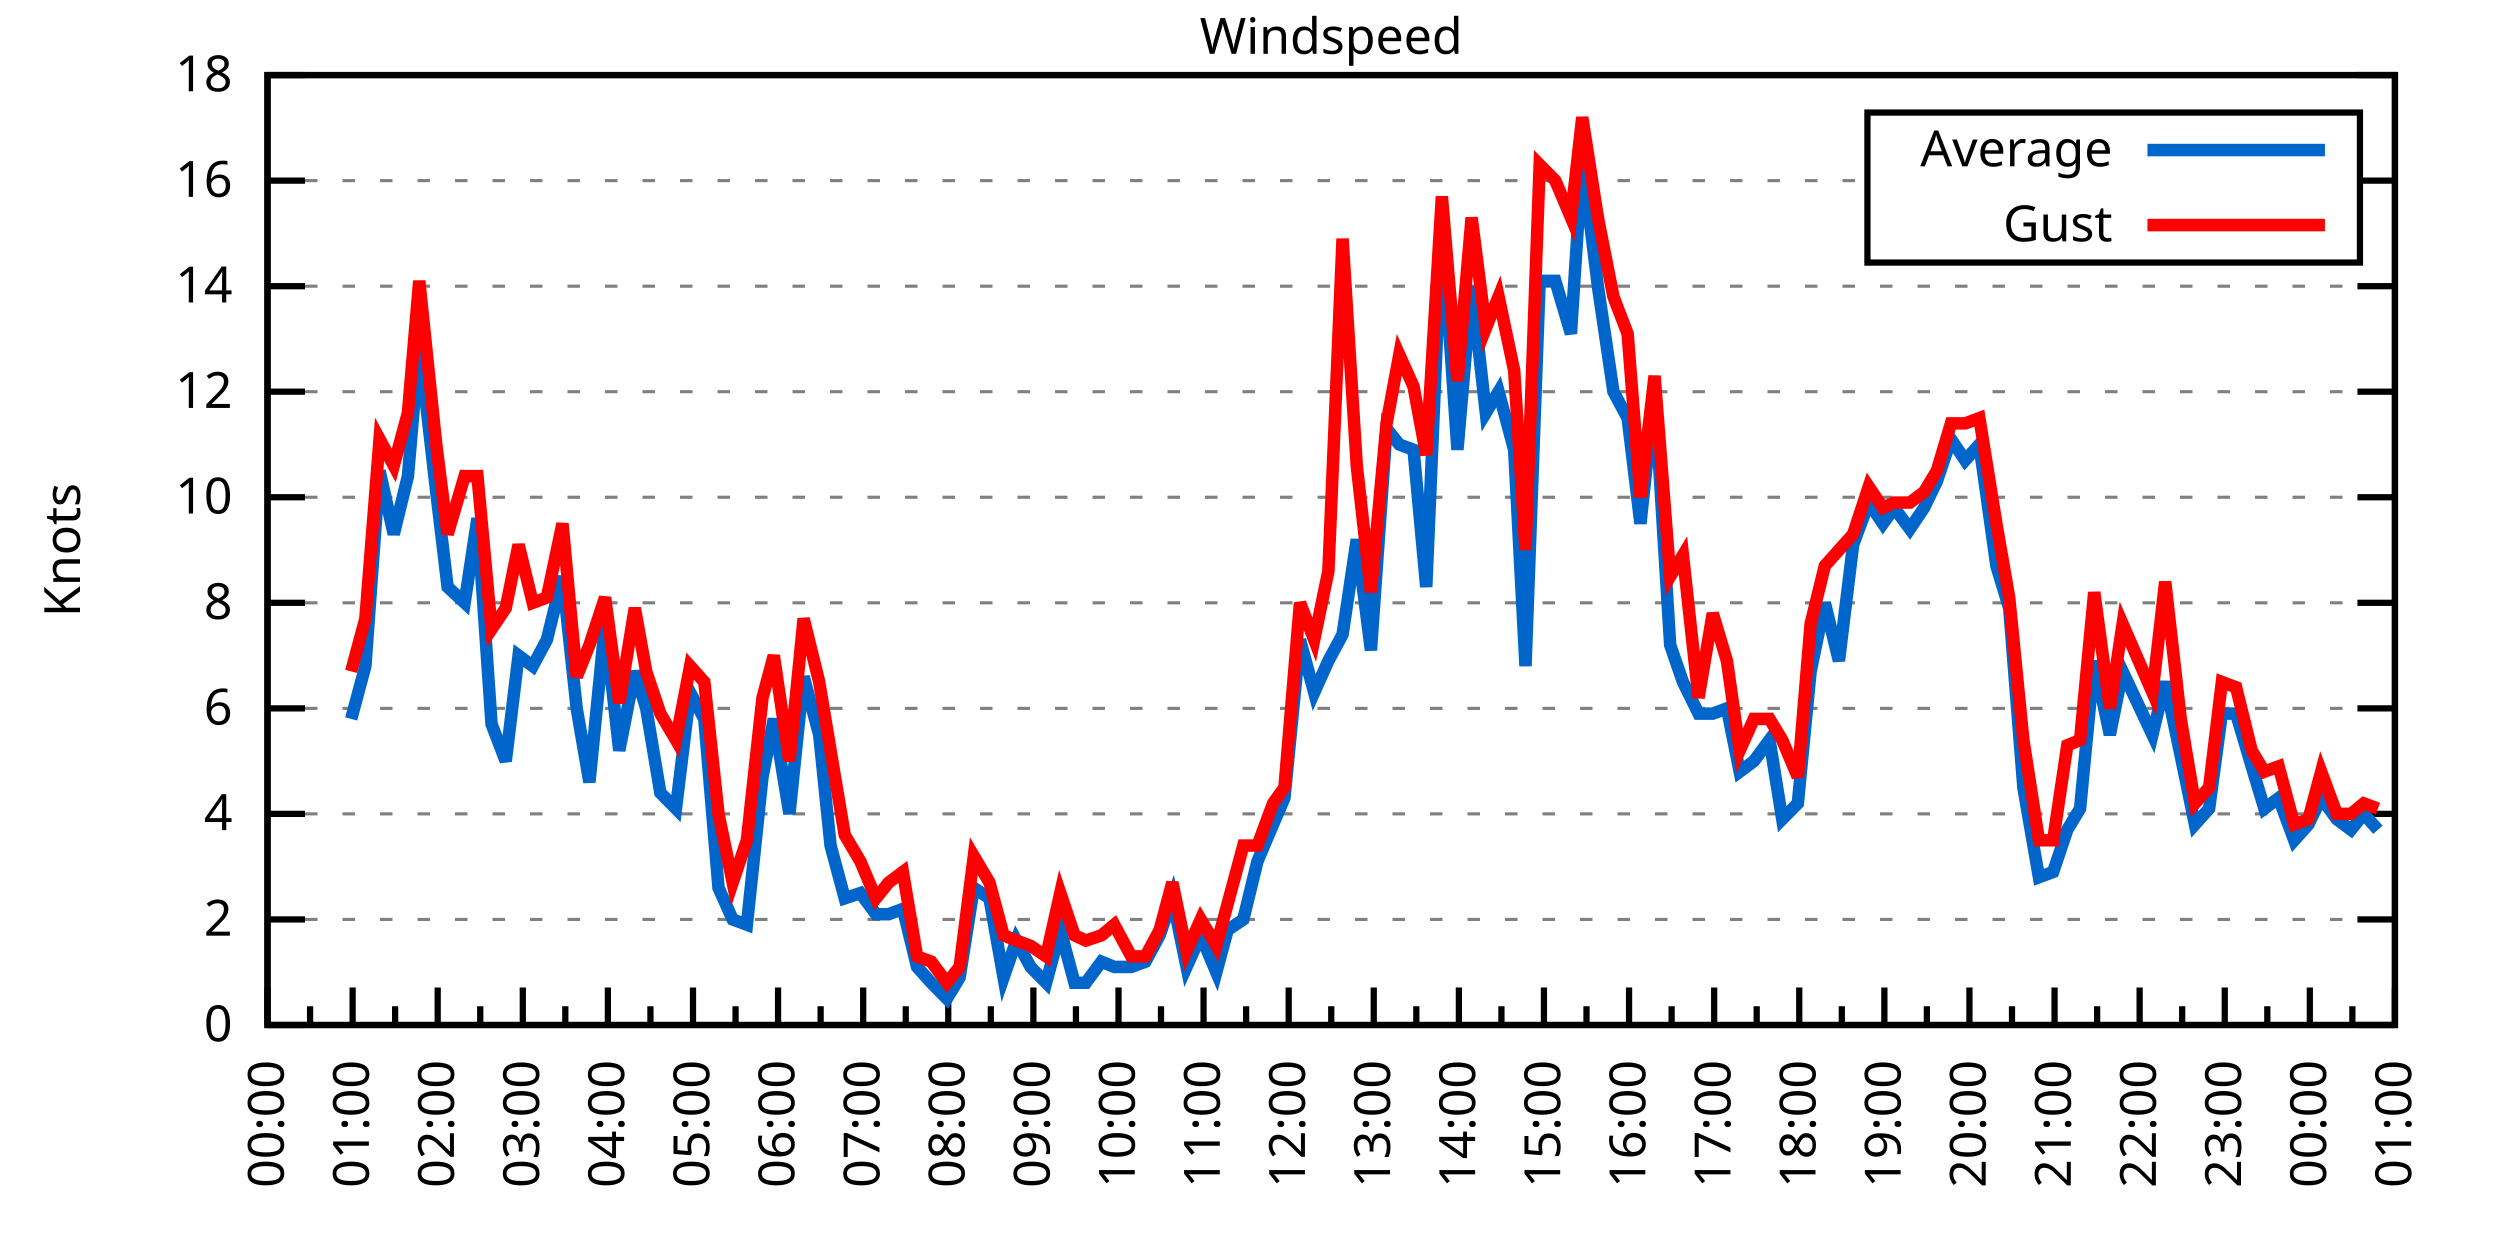
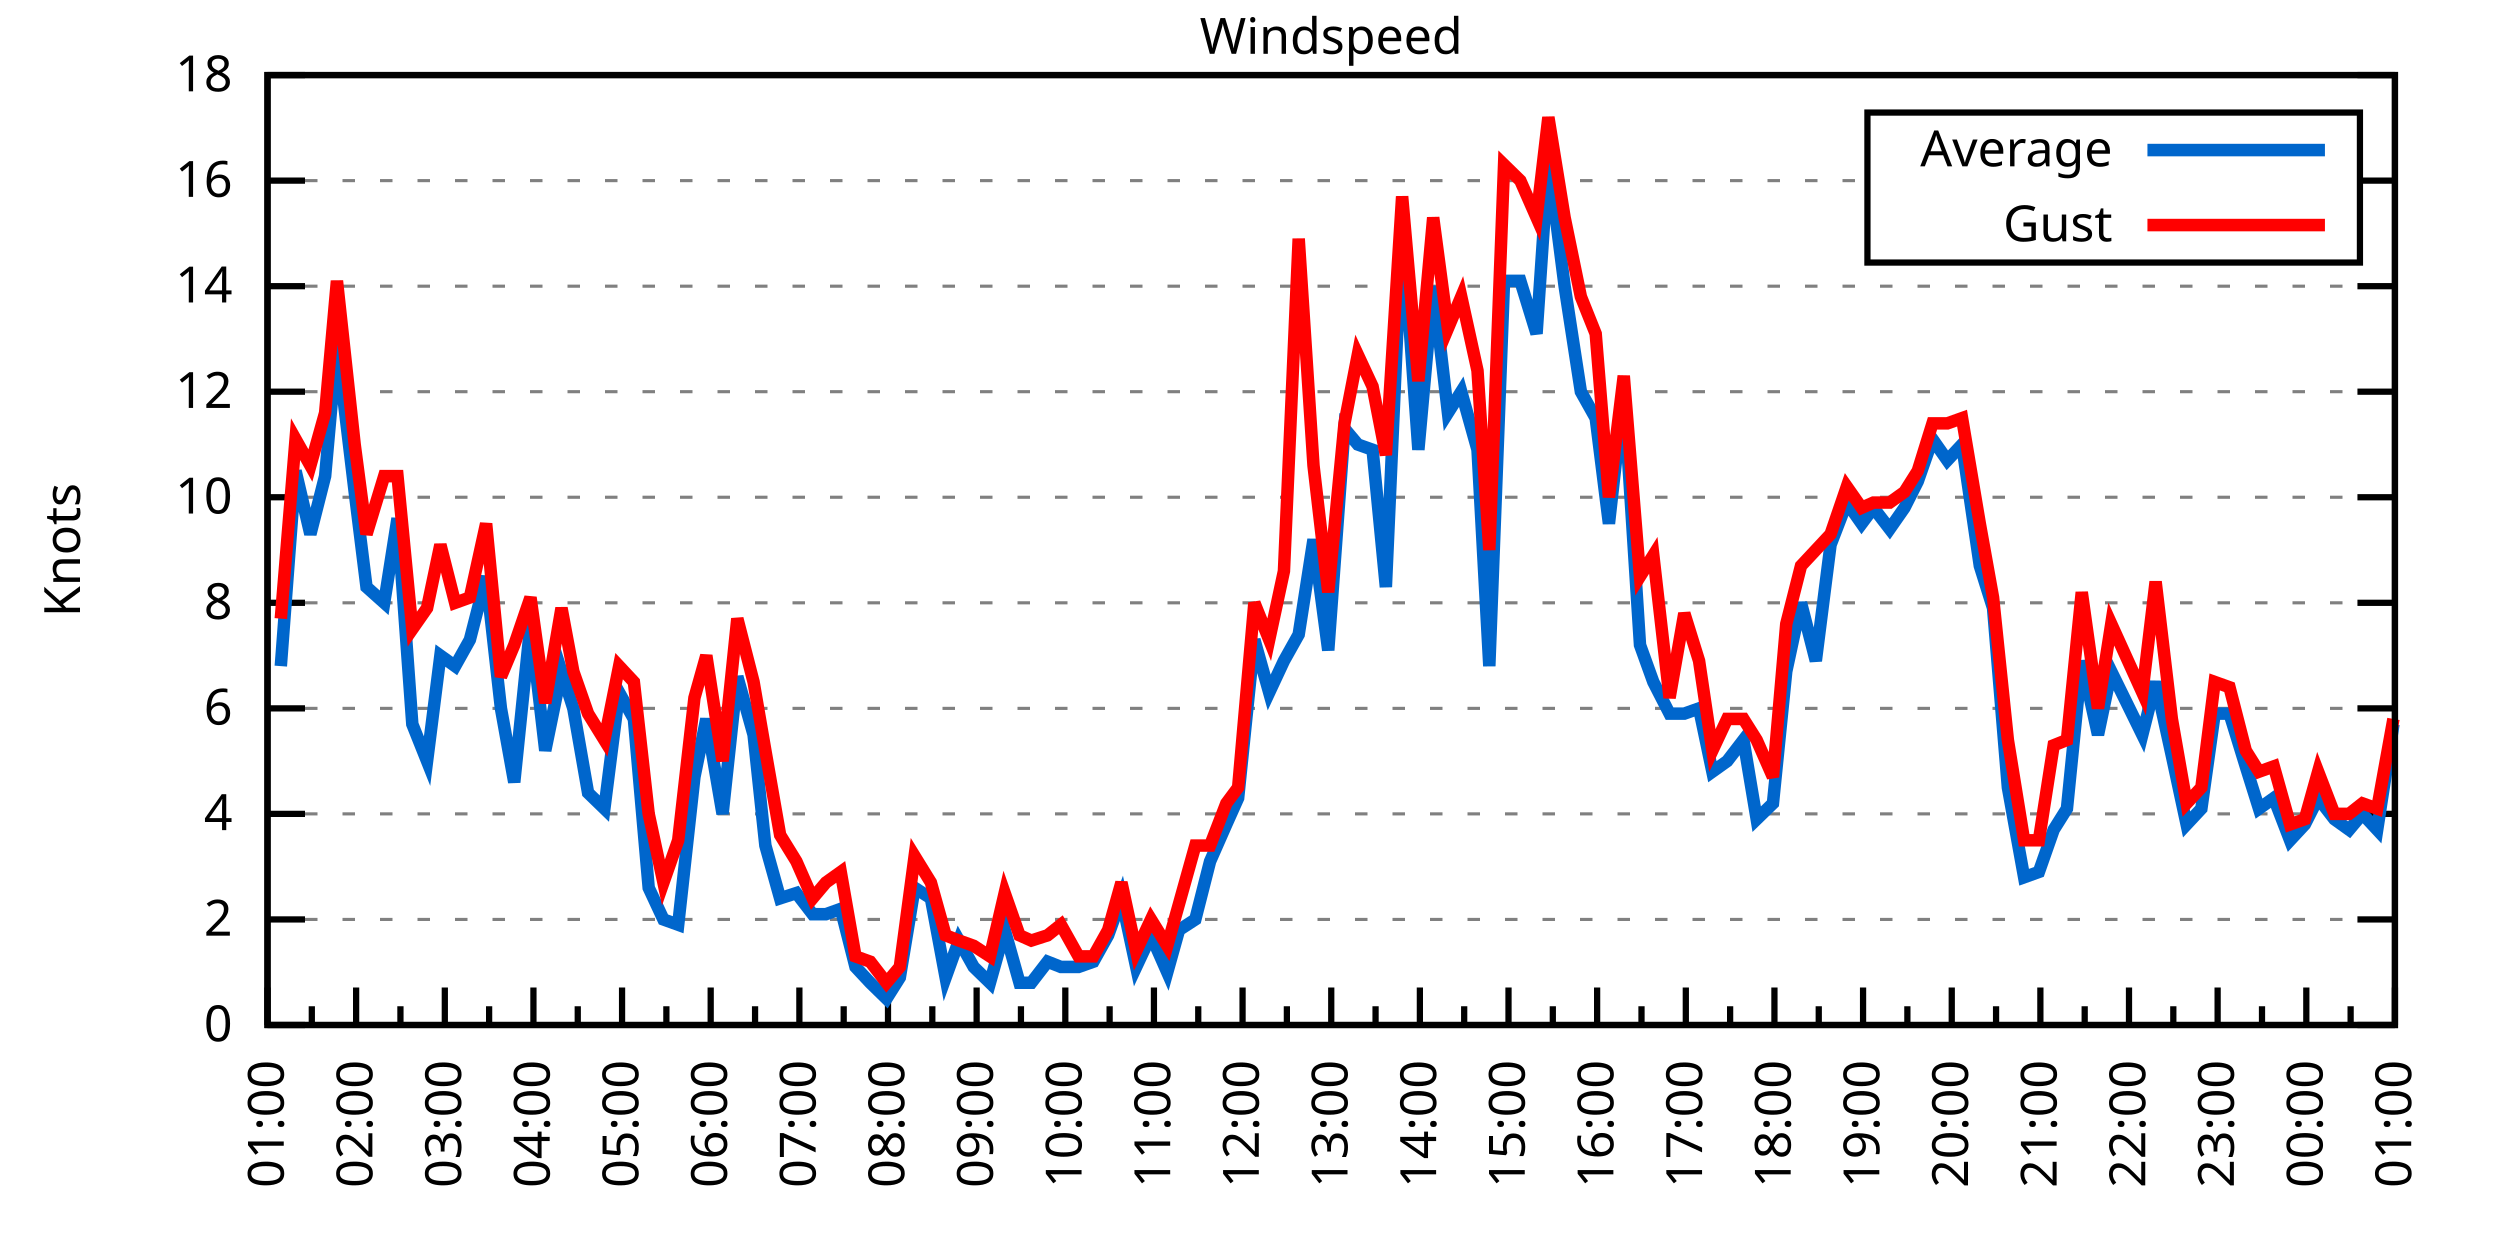
<svg xmlns="http://www.w3.org/2000/svg" xmlns:xlink="http://www.w3.org/1999/xlink" width="400" height="200" viewBox="0 0 400 200">
  <g id="gnuplot_canvas">
    <rect x="0" y="0" width="400" height="200" fill="none" />
    <defs>
      <circle id="gpDot" r="0.5" stroke-width="0.5" stroke="currentColor" />
      <path id="gpPt0" stroke-width="0.333" stroke="currentColor" d="M-1,0 h2 M0,-1 v2" />
      <path id="gpPt1" stroke-width="0.333" stroke="currentColor" d="M-1,-1 L1,1 M1,-1 L-1,1" />
      <path id="gpPt2" stroke-width="0.333" stroke="currentColor" d="M-1,0 L1,0 M0,-1 L0,1 M-1,-1 L1,1 M-1,1 L1,-1" />
      <rect id="gpPt3" stroke-width="0.333" stroke="currentColor" x="-1" y="-1" width="2" height="2" />
      <rect id="gpPt4" stroke-width="0.333" stroke="currentColor" fill="currentColor" x="-1" y="-1" width="2" height="2" />
      <circle id="gpPt5" stroke-width="0.333" stroke="currentColor" cx="0" cy="0" r="1" />
      <use xlink:href="#gpPt5" id="gpPt6" fill="currentColor" stroke="none" />
      <path id="gpPt7" stroke-width="0.333" stroke="currentColor" d="M0,-1.33 L-1.33,0.67 L1.33,0.67 z" />
      <use xlink:href="#gpPt7" id="gpPt8" fill="currentColor" stroke="none" />
      <use xlink:href="#gpPt7" id="gpPt9" stroke="currentColor" transform="rotate(180)" />
      <use xlink:href="#gpPt9" id="gpPt10" fill="currentColor" stroke="none" />
      <use xlink:href="#gpPt3" id="gpPt11" stroke="currentColor" transform="rotate(45)" />
      <use xlink:href="#gpPt11" id="gpPt12" fill="currentColor" stroke="none" />
      <path id="gpPt13" stroke-width="0.333" stroke="currentColor" d="M0,1.330 L1.265,0.411 L0.782,-1.067 L-0.782,-1.076 L-1.265,0.411 z" />
      <use xlink:href="#gpPt13" id="gpPt14" fill="currentColor" stroke="none" />
      <filter id="textbox" filterUnits="objectBoundingBox" x="0" y="0" height="1" width="1">
        <feFlood flood-color="white" flood-opacity="1" result="bgnd" />
        <feComposite in="SourceGraphic" in2="bgnd" operator="atop" />
      </filter>
      <filter id="greybox" filterUnits="objectBoundingBox" x="0" y="0" height="1" width="1">
        <feFlood flood-color="lightgrey" flood-opacity="1" result="grey" />
        <feComposite in="SourceGraphic" in2="grey" operator="atop" />
      </filter>
    </defs>
    <g fill="none" color="white" stroke="currentColor" stroke-width="1.00" stroke-linecap="butt" stroke-linejoin="miter">
</g>
    <g fill="none" color="black" stroke="currentColor" stroke-width="1.00" stroke-linecap="butt" stroke-linejoin="miter">
      <g stroke="none" shape-rendering="crispEdges">
        <polygon fill="rgb(255, 255, 255)" points="42.80,164.00 383.18,164.00 383.18,12.02 42.80,12.02 " />
      </g>
    </g>
    <g fill="none" color="black" stroke="currentColor" stroke-width="1.00" stroke-linecap="butt" stroke-linejoin="miter">
</g>
    <g fill="none" color="black" stroke="black" stroke-width="0.50" stroke-linecap="butt" stroke-linejoin="miter">
</g>
    <g fill="none" color="gray" stroke="currentColor" stroke-width="0.50" stroke-linecap="butt" stroke-linejoin="miter">
      <path stroke="gray" stroke-dasharray="2,4" class="gridline" d="M42.80,164.00 L383.19,164.00  " />
    </g>
    <g fill="none" color="gray" stroke="gray" stroke-width="1.00" stroke-linecap="butt" stroke-linejoin="miter">
</g>
    <g fill="none" color="black" stroke="currentColor" stroke-width="1.00" stroke-linecap="butt" stroke-linejoin="miter">
      <path stroke="black" d="M42.80,164.00 L48.80,164.00 M383.19,164.00 L377.19,164.00  " />
      <g transform="translate(37.20,166.60)" stroke="none" fill="black" font-family="Sans" font-size="8.00" text-anchor="end">
        <text>
          <tspan font-family="Sans"> 0</tspan>
        </text>
      </g>
    </g>
    <g fill="none" color="black" stroke="currentColor" stroke-width="1.00" stroke-linecap="butt" stroke-linejoin="miter">
</g>
    <g fill="none" color="black" stroke="black" stroke-width="0.50" stroke-linecap="butt" stroke-linejoin="miter">
</g>
    <g fill="none" color="gray" stroke="currentColor" stroke-width="0.50" stroke-linecap="butt" stroke-linejoin="miter">
      <path stroke="gray" stroke-dasharray="2,4" class="gridline" d="M42.80,147.11 L383.19,147.11  " />
    </g>
    <g fill="none" color="gray" stroke="gray" stroke-width="1.00" stroke-linecap="butt" stroke-linejoin="miter">
</g>
    <g fill="none" color="black" stroke="currentColor" stroke-width="1.00" stroke-linecap="butt" stroke-linejoin="miter">
      <path stroke="black" d="M42.80,147.11 L48.80,147.11 M383.19,147.11 L377.19,147.11  " />
      <g transform="translate(37.20,149.71)" stroke="none" fill="black" font-family="Sans" font-size="8.00" text-anchor="end">
        <text>
          <tspan font-family="Sans"> 2</tspan>
        </text>
      </g>
    </g>
    <g fill="none" color="black" stroke="currentColor" stroke-width="1.00" stroke-linecap="butt" stroke-linejoin="miter">
</g>
    <g fill="none" color="black" stroke="black" stroke-width="0.50" stroke-linecap="butt" stroke-linejoin="miter">
</g>
    <g fill="none" color="gray" stroke="currentColor" stroke-width="0.50" stroke-linecap="butt" stroke-linejoin="miter">
      <path stroke="gray" stroke-dasharray="2,4" class="gridline" d="M42.80,130.22 L383.19,130.22  " />
    </g>
    <g fill="none" color="gray" stroke="gray" stroke-width="1.00" stroke-linecap="butt" stroke-linejoin="miter">
</g>
    <g fill="none" color="black" stroke="currentColor" stroke-width="1.00" stroke-linecap="butt" stroke-linejoin="miter">
      <path stroke="black" d="M42.80,130.22 L48.80,130.22 M383.19,130.22 L377.19,130.22  " />
      <g transform="translate(37.20,132.82)" stroke="none" fill="black" font-family="Sans" font-size="8.00" text-anchor="end">
        <text>
          <tspan font-family="Sans"> 4</tspan>
        </text>
      </g>
    </g>
    <g fill="none" color="black" stroke="currentColor" stroke-width="1.00" stroke-linecap="butt" stroke-linejoin="miter">
</g>
    <g fill="none" color="black" stroke="black" stroke-width="0.50" stroke-linecap="butt" stroke-linejoin="miter">
</g>
    <g fill="none" color="gray" stroke="currentColor" stroke-width="0.50" stroke-linecap="butt" stroke-linejoin="miter">
      <path stroke="gray" stroke-dasharray="2,4" class="gridline" d="M42.80,113.34 L383.19,113.34  " />
    </g>
    <g fill="none" color="gray" stroke="gray" stroke-width="1.00" stroke-linecap="butt" stroke-linejoin="miter">
</g>
    <g fill="none" color="black" stroke="currentColor" stroke-width="1.00" stroke-linecap="butt" stroke-linejoin="miter">
      <path stroke="black" d="M42.80,113.34 L48.80,113.34 M383.19,113.34 L377.19,113.34  " />
      <g transform="translate(37.20,115.94)" stroke="none" fill="black" font-family="Sans" font-size="8.00" text-anchor="end">
        <text>
          <tspan font-family="Sans"> 6</tspan>
        </text>
      </g>
    </g>
    <g fill="none" color="black" stroke="currentColor" stroke-width="1.00" stroke-linecap="butt" stroke-linejoin="miter">
</g>
    <g fill="none" color="black" stroke="black" stroke-width="0.50" stroke-linecap="butt" stroke-linejoin="miter">
</g>
    <g fill="none" color="gray" stroke="currentColor" stroke-width="0.50" stroke-linecap="butt" stroke-linejoin="miter">
      <path stroke="gray" stroke-dasharray="2,4" class="gridline" d="M42.80,96.45 L383.19,96.45  " />
    </g>
    <g fill="none" color="gray" stroke="gray" stroke-width="1.00" stroke-linecap="butt" stroke-linejoin="miter">
</g>
    <g fill="none" color="black" stroke="currentColor" stroke-width="1.00" stroke-linecap="butt" stroke-linejoin="miter">
      <path stroke="black" d="M42.80,96.45 L48.80,96.45 M383.19,96.45 L377.19,96.45  " />
      <g transform="translate(37.20,99.05)" stroke="none" fill="black" font-family="Sans" font-size="8.00" text-anchor="end">
        <text>
          <tspan font-family="Sans"> 8</tspan>
        </text>
      </g>
    </g>
    <g fill="none" color="black" stroke="currentColor" stroke-width="1.00" stroke-linecap="butt" stroke-linejoin="miter">
</g>
    <g fill="none" color="black" stroke="black" stroke-width="0.50" stroke-linecap="butt" stroke-linejoin="miter">
</g>
    <g fill="none" color="gray" stroke="currentColor" stroke-width="0.50" stroke-linecap="butt" stroke-linejoin="miter">
      <path stroke="gray" stroke-dasharray="2,4" class="gridline" d="M42.80,79.56 L383.19,79.56  " />
    </g>
    <g fill="none" color="gray" stroke="gray" stroke-width="1.00" stroke-linecap="butt" stroke-linejoin="miter">
</g>
    <g fill="none" color="black" stroke="currentColor" stroke-width="1.00" stroke-linecap="butt" stroke-linejoin="miter">
      <path stroke="black" d="M42.80,79.56 L48.80,79.56 M383.19,79.56 L377.19,79.56  " />
      <g transform="translate(37.20,82.16)" stroke="none" fill="black" font-family="Sans" font-size="8.00" text-anchor="end">
        <text>
          <tspan font-family="Sans"> 10</tspan>
        </text>
      </g>
    </g>
    <g fill="none" color="black" stroke="currentColor" stroke-width="1.00" stroke-linecap="butt" stroke-linejoin="miter">
</g>
    <g fill="none" color="black" stroke="black" stroke-width="0.50" stroke-linecap="butt" stroke-linejoin="miter">
</g>
    <g fill="none" color="gray" stroke="currentColor" stroke-width="0.50" stroke-linecap="butt" stroke-linejoin="miter">
      <path stroke="gray" stroke-dasharray="2,4" class="gridline" d="M42.80,62.67 L383.19,62.67  " />
    </g>
    <g fill="none" color="gray" stroke="gray" stroke-width="1.00" stroke-linecap="butt" stroke-linejoin="miter">
</g>
    <g fill="none" color="black" stroke="currentColor" stroke-width="1.00" stroke-linecap="butt" stroke-linejoin="miter">
      <path stroke="black" d="M42.80,62.67 L48.80,62.67 M383.19,62.67 L377.19,62.67  " />
      <g transform="translate(37.20,65.27)" stroke="none" fill="black" font-family="Sans" font-size="8.00" text-anchor="end">
        <text>
          <tspan font-family="Sans"> 12</tspan>
        </text>
      </g>
    </g>
    <g fill="none" color="black" stroke="currentColor" stroke-width="1.00" stroke-linecap="butt" stroke-linejoin="miter">
</g>
    <g fill="none" color="black" stroke="black" stroke-width="0.50" stroke-linecap="butt" stroke-linejoin="miter">
</g>
    <g fill="none" color="gray" stroke="currentColor" stroke-width="0.50" stroke-linecap="butt" stroke-linejoin="miter">
      <path stroke="gray" stroke-dasharray="2,4" class="gridline" d="M42.80,45.79 L383.19,45.79  " />
    </g>
    <g fill="none" color="gray" stroke="gray" stroke-width="1.00" stroke-linecap="butt" stroke-linejoin="miter">
</g>
    <g fill="none" color="black" stroke="currentColor" stroke-width="1.00" stroke-linecap="butt" stroke-linejoin="miter">
      <path stroke="black" d="M42.80,45.79 L48.80,45.79 M383.19,45.79 L377.19,45.79  " />
      <g transform="translate(37.20,48.39)" stroke="none" fill="black" font-family="Sans" font-size="8.00" text-anchor="end">
        <text>
          <tspan font-family="Sans"> 14</tspan>
        </text>
      </g>
    </g>
    <g fill="none" color="black" stroke="currentColor" stroke-width="1.00" stroke-linecap="butt" stroke-linejoin="miter">
</g>
    <g fill="none" color="black" stroke="black" stroke-width="0.50" stroke-linecap="butt" stroke-linejoin="miter">
</g>
    <g fill="none" color="gray" stroke="currentColor" stroke-width="0.50" stroke-linecap="butt" stroke-linejoin="miter">
      <path stroke="gray" stroke-dasharray="2,4" class="gridline" d="M42.80,28.90 L298.79,28.90 M377.59,28.90 L383.19,28.90  " />
    </g>
    <g fill="none" color="gray" stroke="gray" stroke-width="1.00" stroke-linecap="butt" stroke-linejoin="miter">
</g>
    <g fill="none" color="black" stroke="currentColor" stroke-width="1.00" stroke-linecap="butt" stroke-linejoin="miter">
      <path stroke="black" d="M42.80,28.90 L48.80,28.90 M383.19,28.90 L377.19,28.90  " />
      <g transform="translate(37.20,31.50)" stroke="none" fill="black" font-family="Sans" font-size="8.00" text-anchor="end">
        <text>
          <tspan font-family="Sans"> 16</tspan>
        </text>
      </g>
    </g>
    <g fill="none" color="black" stroke="currentColor" stroke-width="1.00" stroke-linecap="butt" stroke-linejoin="miter">
</g>
    <g fill="none" color="black" stroke="black" stroke-width="0.50" stroke-linecap="butt" stroke-linejoin="miter">
</g>
    <g fill="none" color="gray" stroke="currentColor" stroke-width="0.50" stroke-linecap="butt" stroke-linejoin="miter">
      <path stroke="gray" stroke-dasharray="2,4" class="gridline" d="M42.80,12.01 L383.19,12.01  " />
    </g>
    <g fill="none" color="gray" stroke="gray" stroke-width="1.00" stroke-linecap="butt" stroke-linejoin="miter">
</g>
    <g fill="none" color="black" stroke="currentColor" stroke-width="1.00" stroke-linecap="butt" stroke-linejoin="miter">
      <path stroke="black" d="M42.80,12.01 L48.80,12.01 M383.19,12.01 L377.19,12.01  " />
      <g transform="translate(37.20,14.61)" stroke="none" fill="black" font-family="Sans" font-size="8.00" text-anchor="end">
        <text>
          <tspan font-family="Sans"> 18</tspan>
        </text>
      </g>
    </g>
    <g fill="none" color="black" stroke="currentColor" stroke-width="1.00" stroke-linecap="butt" stroke-linejoin="miter">
      <path stroke="black" d="M42.80,164.00 L42.80,158.00  " />
      <g transform="translate(45.40,169.60) rotate(270)" stroke="none" fill="black" font-family="Sans" font-size="8.00" text-anchor="end">
        <text>
+           <tspan font-family="Sans">01:00</tspan>
+         </text>
+       </g>
+     </g>
+     <g fill="none" color="black" stroke="currentColor" stroke-width="1.00" stroke-linecap="butt" stroke-linejoin="miter">
+       <path stroke="black" d="M49.89,164.00 L49.89,161.00 M56.98,164.00 L56.98,158.00  " />
+       <g transform="translate(59.58,169.60) rotate(270)" stroke="none" fill="black" font-family="Sans" font-size="8.00" text-anchor="end">
+         <text>
+           <tspan font-family="Sans">02:00</tspan>
+         </text>
+       </g>
+     </g>
+     <g fill="none" color="black" stroke="currentColor" stroke-width="1.00" stroke-linecap="butt" stroke-linejoin="miter">
+       <path stroke="black" d="M64.07,164.00 L64.07,161.00 M71.17,164.00 L71.17,158.00  " />
+       <g transform="translate(73.77,169.60) rotate(270)" stroke="none" fill="black" font-family="Sans" font-size="8.00" text-anchor="end">
+         <text>
+           <tspan font-family="Sans">03:00</tspan>
+         </text>
+       </g>
+     </g>
+     <g fill="none" color="black" stroke="currentColor" stroke-width="1.00" stroke-linecap="butt" stroke-linejoin="miter">
+       <path stroke="black" d="M78.26,164.00 L78.26,161.00 M85.35,164.00 L85.35,158.00  " />
+       <g transform="translate(87.95,169.60) rotate(270)" stroke="none" fill="black" font-family="Sans" font-size="8.00" text-anchor="end">
+         <text>
+           <tspan font-family="Sans">04:00</tspan>
+         </text>
+       </g>
+     </g>
+     <g fill="none" color="black" stroke="currentColor" stroke-width="1.00" stroke-linecap="butt" stroke-linejoin="miter">
+       <path stroke="black" d="M92.44,164.00 L92.44,161.00 M99.53,164.00 L99.53,158.00  " />
+       <g transform="translate(102.13,169.60) rotate(270)" stroke="none" fill="black" font-family="Sans" font-size="8.00" text-anchor="end">
+         <text>
+           <tspan font-family="Sans">05:00</tspan>
+         </text>
+       </g>
+     </g>
+     <g fill="none" color="black" stroke="currentColor" stroke-width="1.00" stroke-linecap="butt" stroke-linejoin="miter">
+       <path stroke="black" d="M106.62,164.00 L106.62,161.00 M113.71,164.00 L113.71,158.00  " />
+       <g transform="translate(116.31,169.60) rotate(270)" stroke="none" fill="black" font-family="Sans" font-size="8.00" text-anchor="end">
+         <text>
+           <tspan font-family="Sans">06:00</tspan>
+         </text>
+       </g>
+     </g>
+     <g fill="none" color="black" stroke="currentColor" stroke-width="1.00" stroke-linecap="butt" stroke-linejoin="miter">
+       <path stroke="black" d="M120.81,164.00 L120.81,161.00 M127.90,164.00 L127.90,158.00  " />
+       <g transform="translate(130.50,169.60) rotate(270)" stroke="none" fill="black" font-family="Sans" font-size="8.00" text-anchor="end">
+         <text>
+           <tspan font-family="Sans">07:00</tspan>
+         </text>
+       </g>
+     </g>
+     <g fill="none" color="black" stroke="currentColor" stroke-width="1.00" stroke-linecap="butt" stroke-linejoin="miter">
+       <path stroke="black" d="M134.99,164.00 L134.99,161.00 M142.08,164.00 L142.08,158.00  " />
+       <g transform="translate(144.68,169.60) rotate(270)" stroke="none" fill="black" font-family="Sans" font-size="8.00" text-anchor="end">
+         <text>
+           <tspan font-family="Sans">08:00</tspan>
+         </text>
+       </g>
+     </g>
+     <g fill="none" color="black" stroke="currentColor" stroke-width="1.00" stroke-linecap="butt" stroke-linejoin="miter">
+       <path stroke="black" d="M149.17,164.00 L149.17,161.00 M156.26,164.00 L156.26,158.00  " />
+       <g transform="translate(158.86,169.60) rotate(270)" stroke="none" fill="black" font-family="Sans" font-size="8.00" text-anchor="end">
+         <text>
+           <tspan font-family="Sans">09:00</tspan>
+         </text>
+       </g>
+     </g>
+     <g fill="none" color="black" stroke="currentColor" stroke-width="1.00" stroke-linecap="butt" stroke-linejoin="miter">
+       <path stroke="black" d="M163.35,164.00 L163.35,161.00 M170.45,164.00 L170.45,158.00  " />
+       <g transform="translate(173.05,169.60) rotate(270)" stroke="none" fill="black" font-family="Sans" font-size="8.00" text-anchor="end">
+         <text>
+           <tspan font-family="Sans">10:00</tspan>
+         </text>
+       </g>
+     </g>
+     <g fill="none" color="black" stroke="currentColor" stroke-width="1.00" stroke-linecap="butt" stroke-linejoin="miter">
+       <path stroke="black" d="M177.54,164.00 L177.54,161.00 M184.63,164.00 L184.63,158.00  " />
+       <g transform="translate(187.23,169.60) rotate(270)" stroke="none" fill="black" font-family="Sans" font-size="8.00" text-anchor="end">
+         <text>
+           <tspan font-family="Sans">11:00</tspan>
+         </text>
+       </g>
+     </g>
+     <g fill="none" color="black" stroke="currentColor" stroke-width="1.00" stroke-linecap="butt" stroke-linejoin="miter">
+       <path stroke="black" d="M191.72,164.00 L191.72,161.00 M198.81,164.00 L198.81,158.00  " />
+       <g transform="translate(201.41,169.60) rotate(270)" stroke="none" fill="black" font-family="Sans" font-size="8.00" text-anchor="end">
+         <text>
+           <tspan font-family="Sans">12:00</tspan>
+         </text>
+       </g>
+     </g>
+     <g fill="none" color="black" stroke="currentColor" stroke-width="1.00" stroke-linecap="butt" stroke-linejoin="miter">
+       <path stroke="black" d="M205.90,164.00 L205.90,161.00 M213.00,164.00 L213.00,158.00  " />
+       <g transform="translate(215.60,169.60) rotate(270)" stroke="none" fill="black" font-family="Sans" font-size="8.00" text-anchor="end">
+         <text>
+           <tspan font-family="Sans">13:00</tspan>
+         </text>
+       </g>
+     </g>
+     <g fill="none" color="black" stroke="currentColor" stroke-width="1.00" stroke-linecap="butt" stroke-linejoin="miter">
+       <path stroke="black" d="M220.09,164.00 L220.09,161.00 M227.18,164.00 L227.18,158.00  " />
+       <g transform="translate(229.78,169.60) rotate(270)" stroke="none" fill="black" font-family="Sans" font-size="8.00" text-anchor="end">
+         <text>
+           <tspan font-family="Sans">14:00</tspan>
+         </text>
+       </g>
+     </g>
+     <g fill="none" color="black" stroke="currentColor" stroke-width="1.00" stroke-linecap="butt" stroke-linejoin="miter">
+       <path stroke="black" d="M234.27,164.00 L234.27,161.00 M241.36,164.00 L241.36,158.00  " />
+       <g transform="translate(243.96,169.60) rotate(270)" stroke="none" fill="black" font-family="Sans" font-size="8.00" text-anchor="end">
+         <text>
+           <tspan font-family="Sans">15:00</tspan>
+         </text>
+       </g>
+     </g>
+     <g fill="none" color="black" stroke="currentColor" stroke-width="1.00" stroke-linecap="butt" stroke-linejoin="miter">
+       <path stroke="black" d="M248.45,164.00 L248.45,161.00 M255.54,164.00 L255.54,158.00  " />
+       <g transform="translate(258.14,169.60) rotate(270)" stroke="none" fill="black" font-family="Sans" font-size="8.00" text-anchor="end">
+         <text>
+           <tspan font-family="Sans">16:00</tspan>
+         </text>
+       </g>
+     </g>
+     <g fill="none" color="black" stroke="currentColor" stroke-width="1.00" stroke-linecap="butt" stroke-linejoin="miter">
+       <path stroke="black" d="M262.64,164.00 L262.64,161.00 M269.73,164.00 L269.73,158.00  " />
+       <g transform="translate(272.33,169.60) rotate(270)" stroke="none" fill="black" font-family="Sans" font-size="8.00" text-anchor="end">
+         <text>
+           <tspan font-family="Sans">17:00</tspan>
+         </text>
+       </g>
+     </g>
+     <g fill="none" color="black" stroke="currentColor" stroke-width="1.00" stroke-linecap="butt" stroke-linejoin="miter">
+       <path stroke="black" d="M276.82,164.00 L276.82,161.00 M283.91,164.00 L283.91,158.00  " />
+       <g transform="translate(286.51,169.60) rotate(270)" stroke="none" fill="black" font-family="Sans" font-size="8.00" text-anchor="end">
+         <text>
+           <tspan font-family="Sans">18:00</tspan>
+         </text>
+       </g>
+     </g>
+     <g fill="none" color="black" stroke="currentColor" stroke-width="1.00" stroke-linecap="butt" stroke-linejoin="miter">
+       <path stroke="black" d="M291.00,164.00 L291.00,161.00 M298.09,164.00 L298.09,158.00  " />
+       <g transform="translate(300.69,169.60) rotate(270)" stroke="none" fill="black" font-family="Sans" font-size="8.00" text-anchor="end">
+         <text>
+           <tspan font-family="Sans">19:00</tspan>
+         </text>
+       </g>
+     </g>
+     <g fill="none" color="black" stroke="currentColor" stroke-width="1.00" stroke-linecap="butt" stroke-linejoin="miter">
+       <path stroke="black" d="M305.18,164.00 L305.18,161.00 M312.28,164.00 L312.28,158.00  " />
+       <g transform="translate(314.88,169.60) rotate(270)" stroke="none" fill="black" font-family="Sans" font-size="8.00" text-anchor="end">
+         <text>
+           <tspan font-family="Sans">20:00</tspan>
+         </text>
+       </g>
+     </g>
+     <g fill="none" color="black" stroke="currentColor" stroke-width="1.00" stroke-linecap="butt" stroke-linejoin="miter">
+       <path stroke="black" d="M319.37,164.00 L319.37,161.00 M326.46,164.00 L326.46,158.00  " />
+       <g transform="translate(329.06,169.60) rotate(270)" stroke="none" fill="black" font-family="Sans" font-size="8.00" text-anchor="end">
+         <text>
+           <tspan font-family="Sans">21:00</tspan>
+         </text>
+       </g>
+     </g>
+     <g fill="none" color="black" stroke="currentColor" stroke-width="1.00" stroke-linecap="butt" stroke-linejoin="miter">
+       <path stroke="black" d="M333.55,164.00 L333.55,161.00 M340.64,164.00 L340.64,158.00  " />
+       <g transform="translate(343.24,169.60) rotate(270)" stroke="none" fill="black" font-family="Sans" font-size="8.00" text-anchor="end">
+         <text>
+           <tspan font-family="Sans">22:00</tspan>
+         </text>
+       </g>
+     </g>
+     <g fill="none" color="black" stroke="currentColor" stroke-width="1.00" stroke-linecap="butt" stroke-linejoin="miter">
+       <path stroke="black" d="M347.73,164.00 L347.73,161.00 M354.82,164.00 L354.82,158.00  " />
+       <g transform="translate(357.42,169.60) rotate(270)" stroke="none" fill="black" font-family="Sans" font-size="8.00" text-anchor="end">
+         <text>
+           <tspan font-family="Sans">23:00</tspan>
+         </text>
+       </g>
+     </g>
+     <g fill="none" color="black" stroke="currentColor" stroke-width="1.00" stroke-linecap="butt" stroke-linejoin="miter">
+       <path stroke="black" d="M361.92,164.00 L361.92,161.00 M369.01,164.00 L369.01,158.00  " />
+       <g transform="translate(371.61,169.60) rotate(270)" stroke="none" fill="black" font-family="Sans" font-size="8.00" text-anchor="end">
+         <text>
          <tspan font-family="Sans">00:00</tspan>
        </text>
      </g>
    </g>
    <g fill="none" color="black" stroke="currentColor" stroke-width="1.00" stroke-linecap="butt" stroke-linejoin="miter">
-       <path stroke="black" d="M49.61,164.00 L49.61,161.00 M56.42,164.00 L56.42,158.00  " />
-       <g transform="translate(59.02,169.60) rotate(270)" stroke="none" fill="black" font-family="Sans" font-size="8.00" text-anchor="end">
-         <text>
-           <tspan font-family="Sans">01:00</tspan>
-         </text>
-       </g>
-     </g>
-     <g fill="none" color="black" stroke="currentColor" stroke-width="1.00" stroke-linecap="butt" stroke-linejoin="miter">
-       <path stroke="black" d="M63.22,164.00 L63.22,161.00 M70.03,164.00 L70.03,158.00  " />
-       <g transform="translate(72.63,169.60) rotate(270)" stroke="none" fill="black" font-family="Sans" font-size="8.00" text-anchor="end">
-         <text>
-           <tspan font-family="Sans">02:00</tspan>
-         </text>
-       </g>
-     </g>
-     <g fill="none" color="black" stroke="currentColor" stroke-width="1.00" stroke-linecap="butt" stroke-linejoin="miter">
-       <path stroke="black" d="M76.84,164.00 L76.84,161.00 M83.65,164.00 L83.65,158.00  " />
-       <g transform="translate(86.25,169.60) rotate(270)" stroke="none" fill="black" font-family="Sans" font-size="8.00" text-anchor="end">
-         <text>
-           <tspan font-family="Sans">03:00</tspan>
-         </text>
-       </g>
-     </g>
-     <g fill="none" color="black" stroke="currentColor" stroke-width="1.00" stroke-linecap="butt" stroke-linejoin="miter">
-       <path stroke="black" d="M90.45,164.00 L90.45,161.00 M97.26,164.00 L97.26,158.00  " />
-       <g transform="translate(99.86,169.60) rotate(270)" stroke="none" fill="black" font-family="Sans" font-size="8.00" text-anchor="end">
-         <text>
-           <tspan font-family="Sans">04:00</tspan>
-         </text>
-       </g>
-     </g>
-     <g fill="none" color="black" stroke="currentColor" stroke-width="1.00" stroke-linecap="butt" stroke-linejoin="miter">
-       <path stroke="black" d="M104.07,164.00 L104.07,161.00 M110.88,164.00 L110.88,158.00  " />
-       <g transform="translate(113.48,169.60) rotate(270)" stroke="none" fill="black" font-family="Sans" font-size="8.00" text-anchor="end">
-         <text>
-           <tspan font-family="Sans">05:00</tspan>
-         </text>
-       </g>
-     </g>
-     <g fill="none" color="black" stroke="currentColor" stroke-width="1.00" stroke-linecap="butt" stroke-linejoin="miter">
-       <path stroke="black" d="M117.69,164.00 L117.69,161.00 M124.49,164.00 L124.49,158.00  " />
-       <g transform="translate(127.09,169.60) rotate(270)" stroke="none" fill="black" font-family="Sans" font-size="8.00" text-anchor="end">
-         <text>
-           <tspan font-family="Sans">06:00</tspan>
-         </text>
-       </g>
-     </g>
-     <g fill="none" color="black" stroke="currentColor" stroke-width="1.00" stroke-linecap="butt" stroke-linejoin="miter">
-       <path stroke="black" d="M131.30,164.00 L131.30,161.00 M138.11,164.00 L138.11,158.00  " />
-       <g transform="translate(140.71,169.60) rotate(270)" stroke="none" fill="black" font-family="Sans" font-size="8.00" text-anchor="end">
-         <text>
-           <tspan font-family="Sans">07:00</tspan>
-         </text>
-       </g>
-     </g>
-     <g fill="none" color="black" stroke="currentColor" stroke-width="1.00" stroke-linecap="butt" stroke-linejoin="miter">
-       <path stroke="black" d="M144.92,164.00 L144.92,161.00 M151.72,164.00 L151.72,158.00  " />
-       <g transform="translate(154.32,169.60) rotate(270)" stroke="none" fill="black" font-family="Sans" font-size="8.00" text-anchor="end">
-         <text>
-           <tspan font-family="Sans">08:00</tspan>
-         </text>
-       </g>
-     </g>
-     <g fill="none" color="black" stroke="currentColor" stroke-width="1.00" stroke-linecap="butt" stroke-linejoin="miter">
-       <path stroke="black" d="M158.53,164.00 L158.53,161.00 M165.34,164.00 L165.34,158.00  " />
-       <g transform="translate(167.94,169.60) rotate(270)" stroke="none" fill="black" font-family="Sans" font-size="8.00" text-anchor="end">
-         <text>
-           <tspan font-family="Sans">09:00</tspan>
-         </text>
-       </g>
-     </g>
-     <g fill="none" color="black" stroke="currentColor" stroke-width="1.00" stroke-linecap="butt" stroke-linejoin="miter">
-       <path stroke="black" d="M172.15,164.00 L172.15,161.00 M178.96,164.00 L178.96,158.00  " />
-       <g transform="translate(181.56,169.60) rotate(270)" stroke="none" fill="black" font-family="Sans" font-size="8.00" text-anchor="end">
-         <text>
-           <tspan font-family="Sans">10:00</tspan>
-         </text>
-       </g>
-     </g>
-     <g fill="none" color="black" stroke="currentColor" stroke-width="1.00" stroke-linecap="butt" stroke-linejoin="miter">
-       <path stroke="black" d="M185.76,164.00 L185.76,161.00 M192.57,164.00 L192.57,158.00  " />
-       <g transform="translate(195.17,169.60) rotate(270)" stroke="none" fill="black" font-family="Sans" font-size="8.00" text-anchor="end">
-         <text>
-           <tspan font-family="Sans">11:00</tspan>
-         </text>
-       </g>
-     </g>
-     <g fill="none" color="black" stroke="currentColor" stroke-width="1.00" stroke-linecap="butt" stroke-linejoin="miter">
-       <path stroke="black" d="M199.38,164.00 L199.38,161.00 M206.19,164.00 L206.19,158.00  " />
-       <g transform="translate(208.79,169.60) rotate(270)" stroke="none" fill="black" font-family="Sans" font-size="8.00" text-anchor="end">
-         <text>
-           <tspan font-family="Sans">12:00</tspan>
-         </text>
-       </g>
-     </g>
-     <g fill="none" color="black" stroke="currentColor" stroke-width="1.00" stroke-linecap="butt" stroke-linejoin="miter">
-       <path stroke="black" d="M213.00,164.00 L213.00,161.00 M219.80,164.00 L219.80,158.00  " />
-       <g transform="translate(222.40,169.60) rotate(270)" stroke="none" fill="black" font-family="Sans" font-size="8.00" text-anchor="end">
-         <text>
-           <tspan font-family="Sans">13:00</tspan>
-         </text>
-       </g>
-     </g>
-     <g fill="none" color="black" stroke="currentColor" stroke-width="1.00" stroke-linecap="butt" stroke-linejoin="miter">
-       <path stroke="black" d="M226.61,164.00 L226.61,161.00 M233.42,164.00 L233.42,158.00  " />
-       <g transform="translate(236.02,169.60) rotate(270)" stroke="none" fill="black" font-family="Sans" font-size="8.00" text-anchor="end">
-         <text>
-           <tspan font-family="Sans">14:00</tspan>
-         </text>
-       </g>
-     </g>
-     <g fill="none" color="black" stroke="currentColor" stroke-width="1.00" stroke-linecap="butt" stroke-linejoin="miter">
-       <path stroke="black" d="M240.23,164.00 L240.23,161.00 M247.03,164.00 L247.03,158.00  " />
-       <g transform="translate(249.63,169.60) rotate(270)" stroke="none" fill="black" font-family="Sans" font-size="8.00" text-anchor="end">
-         <text>
-           <tspan font-family="Sans">15:00</tspan>
-         </text>
-       </g>
-     </g>
-     <g fill="none" color="black" stroke="currentColor" stroke-width="1.00" stroke-linecap="butt" stroke-linejoin="miter">
-       <path stroke="black" d="M253.84,164.00 L253.84,161.00 M260.65,164.00 L260.65,158.00  " />
-       <g transform="translate(263.25,169.60) rotate(270)" stroke="none" fill="black" font-family="Sans" font-size="8.00" text-anchor="end">
-         <text>
-           <tspan font-family="Sans">16:00</tspan>
-         </text>
-       </g>
-     </g>
-     <g fill="none" color="black" stroke="currentColor" stroke-width="1.00" stroke-linecap="butt" stroke-linejoin="miter">
-       <path stroke="black" d="M267.46,164.00 L267.46,161.00 M274.27,164.00 L274.27,158.00  " />
-       <g transform="translate(276.87,169.60) rotate(270)" stroke="none" fill="black" font-family="Sans" font-size="8.00" text-anchor="end">
-         <text>
-           <tspan font-family="Sans">17:00</tspan>
-         </text>
-       </g>
-     </g>
-     <g fill="none" color="black" stroke="currentColor" stroke-width="1.00" stroke-linecap="butt" stroke-linejoin="miter">
-       <path stroke="black" d="M281.07,164.00 L281.07,161.00 M287.88,164.00 L287.88,158.00  " />
-       <g transform="translate(290.48,169.60) rotate(270)" stroke="none" fill="black" font-family="Sans" font-size="8.00" text-anchor="end">
-         <text>
-           <tspan font-family="Sans">18:00</tspan>
-         </text>
-       </g>
-     </g>
-     <g fill="none" color="black" stroke="currentColor" stroke-width="1.00" stroke-linecap="butt" stroke-linejoin="miter">
-       <path stroke="black" d="M294.69,164.00 L294.69,161.00 M301.50,164.00 L301.50,158.00  " />
-       <g transform="translate(304.10,169.60) rotate(270)" stroke="none" fill="black" font-family="Sans" font-size="8.00" text-anchor="end">
-         <text>
-           <tspan font-family="Sans">19:00</tspan>
-         </text>
-       </g>
-     </g>
-     <g fill="none" color="black" stroke="currentColor" stroke-width="1.00" stroke-linecap="butt" stroke-linejoin="miter">
-       <path stroke="black" d="M308.30,164.00 L308.30,161.00 M315.11,164.00 L315.11,158.00  " />
-       <g transform="translate(317.71,169.60) rotate(270)" stroke="none" fill="black" font-family="Sans" font-size="8.00" text-anchor="end">
-         <text>
-           <tspan font-family="Sans">20:00</tspan>
-         </text>
-       </g>
-     </g>
-     <g fill="none" color="black" stroke="currentColor" stroke-width="1.00" stroke-linecap="butt" stroke-linejoin="miter">
-       <path stroke="black" d="M321.92,164.00 L321.92,161.00 M328.73,164.00 L328.73,158.00  " />
-       <g transform="translate(331.33,169.60) rotate(270)" stroke="none" fill="black" font-family="Sans" font-size="8.00" text-anchor="end">
-         <text>
-           <tspan font-family="Sans">21:00</tspan>
-         </text>
-       </g>
-     </g>
-     <g fill="none" color="black" stroke="currentColor" stroke-width="1.00" stroke-linecap="butt" stroke-linejoin="miter">
-       <path stroke="black" d="M335.54,164.00 L335.54,161.00 M342.34,164.00 L342.34,158.00  " />
-       <g transform="translate(344.94,169.60) rotate(270)" stroke="none" fill="black" font-family="Sans" font-size="8.00" text-anchor="end">
-         <text>
-           <tspan font-family="Sans">22:00</tspan>
-         </text>
-       </g>
-     </g>
-     <g fill="none" color="black" stroke="currentColor" stroke-width="1.00" stroke-linecap="butt" stroke-linejoin="miter">
-       <path stroke="black" d="M349.15,164.00 L349.15,161.00 M355.96,164.00 L355.96,158.00  " />
-       <g transform="translate(358.56,169.60) rotate(270)" stroke="none" fill="black" font-family="Sans" font-size="8.00" text-anchor="end">
-         <text>
-           <tspan font-family="Sans">23:00</tspan>
-         </text>
-       </g>
-     </g>
-     <g fill="none" color="black" stroke="currentColor" stroke-width="1.00" stroke-linecap="butt" stroke-linejoin="miter">
-       <path stroke="black" d="M362.77,164.00 L362.77,161.00 M369.57,164.00 L369.57,158.00  " />
-       <g transform="translate(372.17,169.60) rotate(270)" stroke="none" fill="black" font-family="Sans" font-size="8.00" text-anchor="end">
-         <text>
-           <tspan font-family="Sans">00:00</tspan>
-         </text>
-       </g>
-     </g>
-     <g fill="none" color="black" stroke="currentColor" stroke-width="1.00" stroke-linecap="butt" stroke-linejoin="miter">
-       <path stroke="black" d="M376.38,164.00 L376.38,161.00 M383.19,164.00 L383.19,158.00  " />
+       <path stroke="black" d="M376.10,164.00 L376.10,161.00 M383.19,164.00 L383.19,158.00  " />
      <g transform="translate(385.79,169.60) rotate(270)" stroke="none" fill="black" font-family="Sans" font-size="8.00" text-anchor="end">
        <text>
          <tspan font-family="Sans">01:00</tspan>
        </text>
      </g>
    </g>
    <g fill="none" color="black" stroke="currentColor" stroke-width="1.00" stroke-linecap="butt" stroke-linejoin="miter">
</g>
    <g fill="none" color="black" stroke="currentColor" stroke-width="1.00" stroke-linecap="butt" stroke-linejoin="miter">
      <path stroke="black" d="M42.80,12.01 L42.80,164.00 L383.19,164.00 L383.19,12.01 L42.80,12.01 Z  " />
    </g>
    <g fill="none" color="black" stroke="currentColor" stroke-width="1.00" stroke-linecap="butt" stroke-linejoin="miter">
      <g transform="translate(12.80,88.01) rotate(270)" stroke="none" fill="black" font-family="Sans" font-size="8.00" text-anchor="middle">
        <text>
          <tspan font-family="Sans">Knots</tspan>
        </text>
      </g>
    </g>
    <g fill="none" color="black" stroke="currentColor" stroke-width="1.00" stroke-linecap="butt" stroke-linejoin="miter">
</g>
    <g fill="none" color="black" stroke="currentColor" stroke-width="1.00" stroke-linecap="butt" stroke-linejoin="miter">
      <path stroke="black" d="M298.79,42.01 L298.79,18.01 L377.59,18.01 L377.59,42.01 L298.79,42.01 Z  " />
    </g>
    <g id="Windspeed_plot_1">
      <g fill="none" color="white" stroke="black" stroke-width="2.00" stroke-linecap="butt" stroke-linejoin="miter">
</g>
      <g fill="none" color="black" stroke="currentColor" stroke-width="2.00" stroke-linecap="butt" stroke-linejoin="miter">
        <g transform="translate(337.99,26.61)" stroke="none" fill="black" font-family="Sans" font-size="8.00" text-anchor="end">
          <text>
            <tspan font-family="Sans">Average</tspan>
          </text>
        </g>
      </g>
      <g fill="none" color="black" stroke="currentColor" stroke-width="2.00" stroke-linecap="butt" stroke-linejoin="miter">
-         <path stroke="rgb(  0, 102, 204)" d="M343.59,24.01 L371.99,24.01 M56.19,115.03 L58.46,106.58 L60.73,75.34 L63.00,85.47 L65.27,76.18 L67.08,55.07   L69.80,78.72 L71.62,93.92 L74.34,96.45 L76.39,82.94 L78.65,115.87 L80.92,121.78 L82.97,104.89 L85.24,106.58   L87.50,102.36 L90.00,92.23 L92.27,113.34 L94.31,125.16 L96.81,99.83 L99.08,120.09 L101.57,107.43 L103.39,113.34   L105.66,126.85 L108.15,129.38 L110.42,110.80 L112.69,115.03 L114.96,142.05 L117.23,147.11 L119.50,147.96 L122.00,124.31   L123.81,115.03 L126.31,130.22 L128.58,108.27 L131.07,117.56 L132.89,135.29 L135.16,143.73 L137.66,142.89 L140.15,146.27   L142.19,146.27 L144.46,145.42 L146.73,154.71 L149.00,157.24 L151.50,159.78 L153.54,156.40 L155.81,142.05 L158.31,143.73   L160.57,156.40 L162.62,150.49 L164.89,154.71 L167.38,157.24 L169.65,148.80 L171.92,157.24 L173.74,157.24 L176.23,153.87   L178.28,154.71 L181.00,154.71 L183.27,153.87 L185.54,149.65 L187.58,143.73 L189.85,154.71 L192.12,149.65 L194.61,155.56   L196.43,148.80 L198.93,147.11 L201.19,137.82 L203.69,131.91 L205.51,127.69 L208.00,102.36 L210.27,110.80 L212.54,105.74   L214.81,101.52 L217.08,86.32 L219.35,104.05 L221.85,68.58 L223.89,71.12 L226.16,71.96 L228.20,93.92 L230.70,35.65   L233.19,71.96 L235.46,45.79 L237.73,66.05 L239.77,62.67 L242.27,71.96 L244.08,106.58 L246.35,44.94 L248.85,44.94   L251.35,53.39 L253.16,25.52 L255.66,45.79 L258.15,62.67 L260.42,66.90 L262.47,83.78 L264.73,62.67 L267.23,103.20   L269.27,109.11 L271.77,114.18 L274.04,114.18 L276.31,113.34 L278.35,123.47 L280.62,121.78 L283.12,118.40 L285.16,131.07   L287.65,128.54 L289.70,107.43 L291.97,96.45 L294.23,105.74 L296.50,87.16 L299.00,80.41 L301.27,83.78 L303.08,81.25   L305.58,84.63 L307.85,81.25 L309.89,77.03 L312.16,70.27 L314.43,73.65 L316.70,71.12 L319.42,90.54 L321.47,97.29   L323.74,126.00 L326.23,140.36 L328.50,139.51 L330.77,132.76 L332.81,129.38 L335.08,105.74 L337.58,117.56 L339.62,107.43   L344.39,117.56 L346.43,109.11 L348.92,120.94 L351.19,131.91 L353.46,129.38 L355.50,114.18 L357.77,114.18 L360.27,122.62   L362.31,129.38 L364.58,127.69 L367.08,134.45 L369.35,131.91 L371.39,127.69 L373.89,131.07 L376.16,132.76 L378.20,130.22   L380.47,132.76  " />
+         <path stroke="rgb(  0, 102, 204)" d="M343.59,24.01 L371.99,24.01 M44.93,106.58 L47.29,75.34 L49.66,85.47 L52.02,76.18 L53.91,55.07 L56.75,78.72   L58.64,93.92 L61.47,96.45 L63.60,82.94 L65.97,115.87 L68.33,121.78 L70.46,104.89 L72.82,106.58 L75.18,102.36   L77.78,92.23 L80.15,113.34 L82.28,125.16 L84.88,99.83 L87.24,120.09 L89.84,107.43 L91.73,113.34 L94.09,126.85   L96.70,129.38 L99.06,110.80 L101.42,115.03 L103.79,142.05 L106.15,147.11 L108.51,147.96 L111.11,124.31 L113.01,115.03   L115.61,130.22 L117.97,108.27 L120.57,117.56 L122.46,135.29 L124.82,143.73 L127.42,142.89 L130.02,146.27 L132.15,146.27   L134.52,145.42 L136.88,154.71 L139.24,157.24 L141.84,159.78 L143.97,156.40 L146.34,142.05 L148.94,143.73 L151.30,156.40   L153.43,150.49 L155.79,154.71 L158.39,157.24 L160.75,148.80 L163.12,157.24 L165.01,157.24 L167.61,153.87 L169.74,154.71   L172.57,154.71 L174.94,153.87 L177.30,149.65 L179.43,143.73 L181.79,154.71 L184.16,149.65 L186.76,155.56 L188.65,148.80   L191.25,147.11 L193.61,137.82 L196.21,131.91 L198.10,127.69 L200.70,102.36 L203.07,110.80 L205.43,105.74 L207.79,101.52   L210.16,86.32 L212.52,104.05 L215.12,68.58 L217.25,71.12 L219.61,71.96 L221.74,93.92 L224.34,35.65 L226.94,71.96   L229.31,45.79 L231.67,66.05 L233.80,62.67 L236.40,71.96 L238.29,106.58 L240.65,44.94 L243.25,44.94 L245.85,53.39   L247.74,25.52 L250.34,45.79 L252.94,62.67 L255.31,66.90 L257.43,83.78 L259.80,62.67 L262.40,103.20 L264.53,109.11   L267.13,114.18 L269.49,114.18 L271.85,113.34 L273.98,123.47 L276.35,121.78 L278.95,118.40 L281.07,131.07 L283.67,128.54   L285.80,107.43 L288.16,96.45 L290.53,105.74 L292.89,87.16 L295.49,80.41 L297.86,83.78 L299.75,81.25 L302.35,84.63   L304.71,81.25 L306.84,77.03 L309.20,70.27 L311.57,73.65 L313.93,71.12 L316.77,90.54 L318.89,97.29 L321.26,126.00   L323.86,140.36 L326.22,139.51 L328.59,132.76 L330.71,129.38 L333.08,105.74 L335.68,117.56 L337.80,107.43 L342.77,117.56   L344.90,109.11 L347.50,120.94 L349.86,131.91 L352.22,129.38 L354.35,114.18 L356.72,114.18 L359.32,122.62 L361.44,129.38   L363.81,127.69 L366.41,134.45 L368.77,131.91 L370.90,127.69 L373.50,131.07 L375.86,132.76 L377.99,130.22 L380.35,132.76   L382.95,115.87  " />
      </g>
    </g>
    <g id="Windspeed_plot_2">
      <g fill="none" color="black" stroke="currentColor" stroke-width="2.00" stroke-linecap="butt" stroke-linejoin="miter">
        <g transform="translate(337.99,38.61)" stroke="none" fill="black" font-family="Sans" font-size="8.00" text-anchor="end">
          <text>
            <tspan font-family="Sans">Gust</tspan>
          </text>
        </g>
      </g>
      <g fill="none" color="black" stroke="currentColor" stroke-width="2.00" stroke-linecap="butt" stroke-linejoin="miter">
-         <path stroke="rgb(255,   0,   0)" d="M343.59,36.01 L371.99,36.01 M56.19,107.43 L58.46,98.98 L60.73,70.27 L63.00,74.49 L65.27,66.05 L67.08,44.94   L69.80,71.12 L71.62,85.47 L74.34,76.18 L76.39,76.18 L78.65,100.67 L80.92,97.29 L82.97,87.16 L85.24,96.45   L87.50,95.60 L90.00,83.78 L92.27,108.27 L94.31,103.20 L96.81,95.60 L99.08,112.49 L101.57,97.29 L103.39,107.43   L105.66,114.18 L108.15,118.40 L110.42,106.58 L112.69,109.11 L114.96,130.22 L117.23,141.20 L119.50,134.45 L122.00,111.65   L123.81,104.89 L126.31,121.78 L128.58,98.98 L131.07,109.11 L132.89,120.09 L135.16,133.60 L137.66,137.82 L140.15,143.73   L142.19,141.20 L144.46,139.51 L146.73,153.02 L149.00,153.87 L151.50,157.24 L153.54,154.71 L155.81,136.98 L158.31,141.20   L160.57,149.65 L162.62,150.49 L164.89,151.33 L167.38,153.02 L169.65,142.89 L171.92,149.65 L173.74,150.49 L176.23,149.65   L178.28,147.96 L181.00,153.02 L183.27,153.02 L185.54,148.80 L187.58,141.20 L189.85,152.18 L192.12,147.11 L194.61,151.33   L196.43,144.58 L198.93,135.29 L201.19,135.29 L203.69,128.54 L205.51,126.00 L208.00,96.45 L210.27,102.36 L212.54,91.38   L214.81,38.19 L217.08,74.49 L219.35,94.76 L221.85,67.74 L223.89,56.76 L226.16,61.83 L228.20,72.81 L230.70,31.43   L233.19,60.98 L235.46,34.81 L237.73,52.54 L239.77,47.47 L242.27,59.30 L244.08,88.00 L246.35,26.36 L248.85,28.90   L251.35,34.81 L253.16,18.77 L255.66,34.81 L258.15,47.47 L260.42,53.39 L262.47,79.56 L264.73,60.14 L267.23,92.23   L269.27,88.85 L271.77,111.65 L274.04,98.14 L276.31,105.74 L278.35,120.09 L280.62,115.03 L283.12,115.03 L285.16,118.40   L287.65,124.31 L289.70,99.83 L291.97,90.54 L294.23,88.00 L296.50,85.47 L299.00,77.87 L301.27,81.25 L303.08,80.41   L305.58,80.41 L307.85,78.72 L309.89,75.34 L312.16,67.74 L314.43,67.74 L316.70,66.90 L319.42,83.78 L321.47,95.60   L323.74,118.40 L326.23,134.45 L328.50,134.45 L330.77,119.25 L332.81,118.40 L335.08,94.76 L337.58,113.34 L339.62,99.83   L344.39,110.80 L346.43,93.07 L348.92,115.03 L351.19,128.54 L353.46,126.00 L355.50,109.11 L357.77,109.96 L360.27,120.09   L362.31,123.47 L364.58,122.62 L367.08,131.91 L369.35,131.07 L371.39,123.47 L373.89,130.22 L376.16,130.22 L378.20,128.54   L380.47,129.38  " />
+         <path stroke="rgb(255,   0,   0)" d="M343.59,36.01 L371.99,36.01 M44.93,98.98 L47.29,70.27 L49.66,74.49 L52.02,66.05 L53.91,44.94 L56.75,71.12   L58.64,85.47 L61.47,76.18 L63.60,76.18 L65.97,100.67 L68.33,97.29 L70.46,87.16 L72.82,96.45 L75.18,95.60   L77.78,83.78 L80.15,108.27 L82.28,103.20 L84.88,95.60 L87.24,112.49 L89.84,97.29 L91.73,107.43 L94.09,114.18   L96.70,118.40 L99.06,106.58 L101.42,109.11 L103.79,130.22 L106.15,141.20 L108.51,134.45 L111.11,111.65 L113.01,104.89   L115.61,121.78 L117.97,98.98 L120.57,109.11 L122.46,120.09 L124.82,133.60 L127.42,137.82 L130.02,143.73 L132.15,141.20   L134.52,139.51 L136.88,153.02 L139.24,153.87 L141.84,157.24 L143.97,154.71 L146.34,136.98 L148.94,141.20 L151.30,149.65   L153.43,150.49 L155.79,151.33 L158.39,153.02 L160.75,142.89 L163.12,149.65 L165.01,150.49 L167.61,149.65 L169.74,147.96   L172.57,153.02 L174.94,153.02 L177.30,148.80 L179.43,141.20 L181.79,152.18 L184.16,147.11 L186.76,151.33 L188.65,144.58   L191.25,135.29 L193.61,135.29 L196.21,128.54 L198.10,126.00 L200.70,96.45 L203.07,102.36 L205.43,91.38 L207.79,38.19   L210.16,74.49 L212.52,94.76 L215.12,67.74 L217.25,56.76 L219.61,61.83 L221.74,72.81 L224.34,31.43 L226.94,60.98   L229.31,34.81 L231.67,52.54 L233.80,47.47 L236.40,59.30 L238.29,88.00 L240.65,26.36 L243.25,28.90 L245.85,34.81   L247.74,18.77 L250.34,34.81 L252.94,47.47 L255.31,53.39 L257.43,79.56 L259.80,60.14 L262.40,92.23 L264.53,88.85   L267.13,111.65 L269.49,98.14 L271.85,105.74 L273.98,120.09 L276.35,115.03 L278.95,115.03 L281.07,118.40 L283.67,124.31   L285.80,99.83 L288.16,90.54 L290.53,88.00 L292.89,85.47 L295.49,77.87 L297.86,81.25 L299.75,80.41 L302.35,80.41   L304.71,78.72 L306.84,75.34 L309.20,67.74 L311.57,67.74 L313.93,66.90 L316.77,83.78 L318.89,95.60 L321.26,118.40   L323.86,134.45 L326.22,134.45 L328.59,119.25 L330.71,118.40 L333.08,94.76 L335.68,113.34 L337.80,99.83 L342.77,110.80   L344.90,93.07 L347.50,115.03 L349.86,128.54 L352.22,126.00 L354.35,109.11 L356.72,109.96 L359.32,120.09 L361.44,123.47   L363.81,122.62 L366.41,131.91 L368.77,131.07 L370.90,123.47 L373.50,130.22 L375.86,130.22 L377.99,128.54 L380.35,129.38   L382.95,115.03  " />
      </g>
    </g>
    <g fill="none" color="black" stroke="currentColor" stroke-width="2.00" stroke-linecap="butt" stroke-linejoin="miter">
</g>
    <g fill="none" color="black" stroke="black" stroke-width="1.00" stroke-linecap="butt" stroke-linejoin="miter">
</g>
    <g fill="none" color="black" stroke="currentColor" stroke-width="1.00" stroke-linecap="butt" stroke-linejoin="miter">
      <path stroke="black" d="M42.80,12.01 L42.80,164.00 L383.19,164.00 L383.19,12.01 L42.80,12.01 Z  " />
    </g>
    <g fill="none" color="black" stroke="currentColor" stroke-width="1.00" stroke-linecap="butt" stroke-linejoin="miter">
      <g transform="translate(212.99,8.61)" stroke="none" fill="black" font-family="Sans" font-size="8.00" text-anchor="middle">
        <text>
          <tspan font-family="Sans">Windspeed</tspan>
        </text>
      </g>
    </g>
    <g fill="none" color="black" stroke="currentColor" stroke-width="1.00" stroke-linecap="butt" stroke-linejoin="miter">
</g>
  </g>
</svg>
